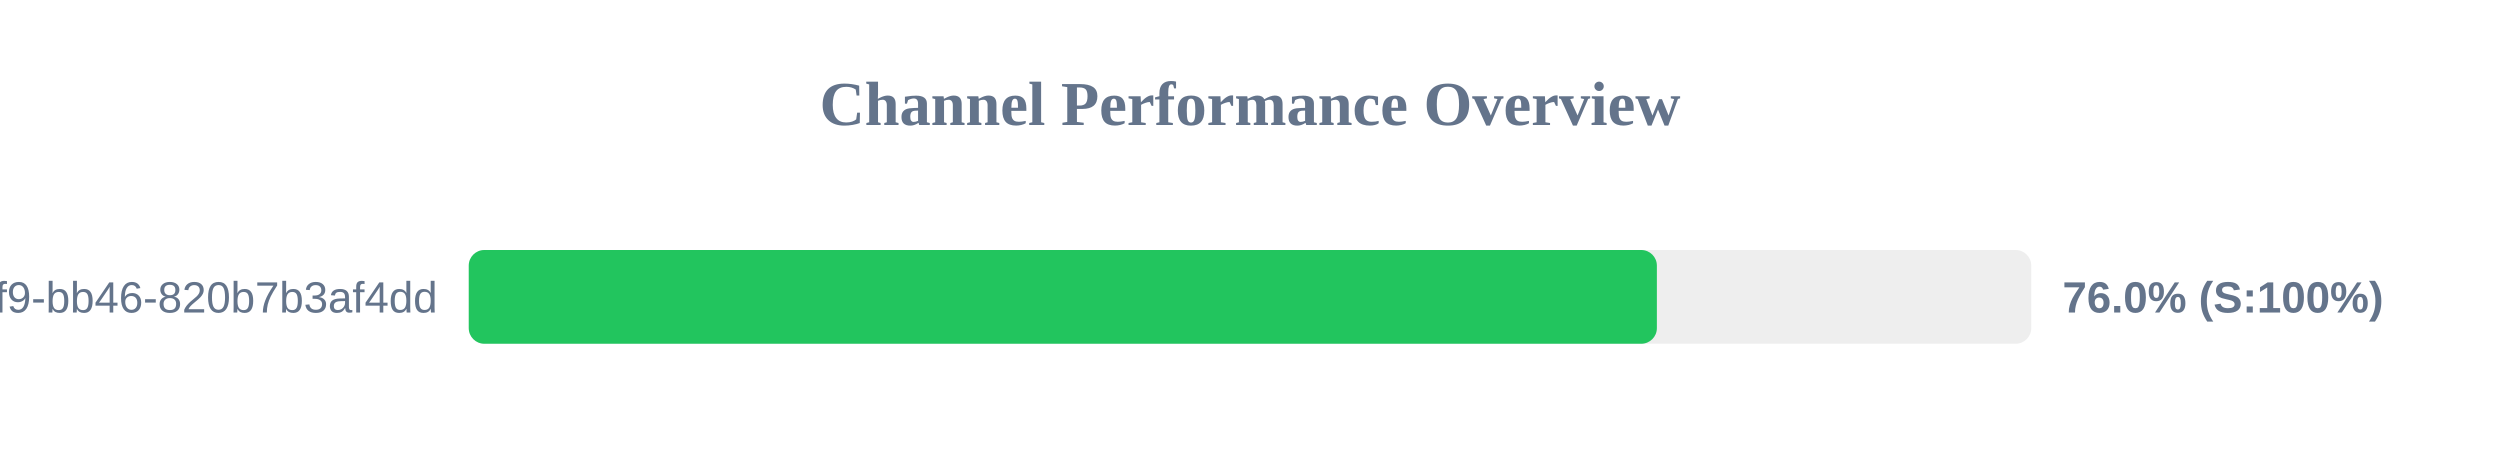
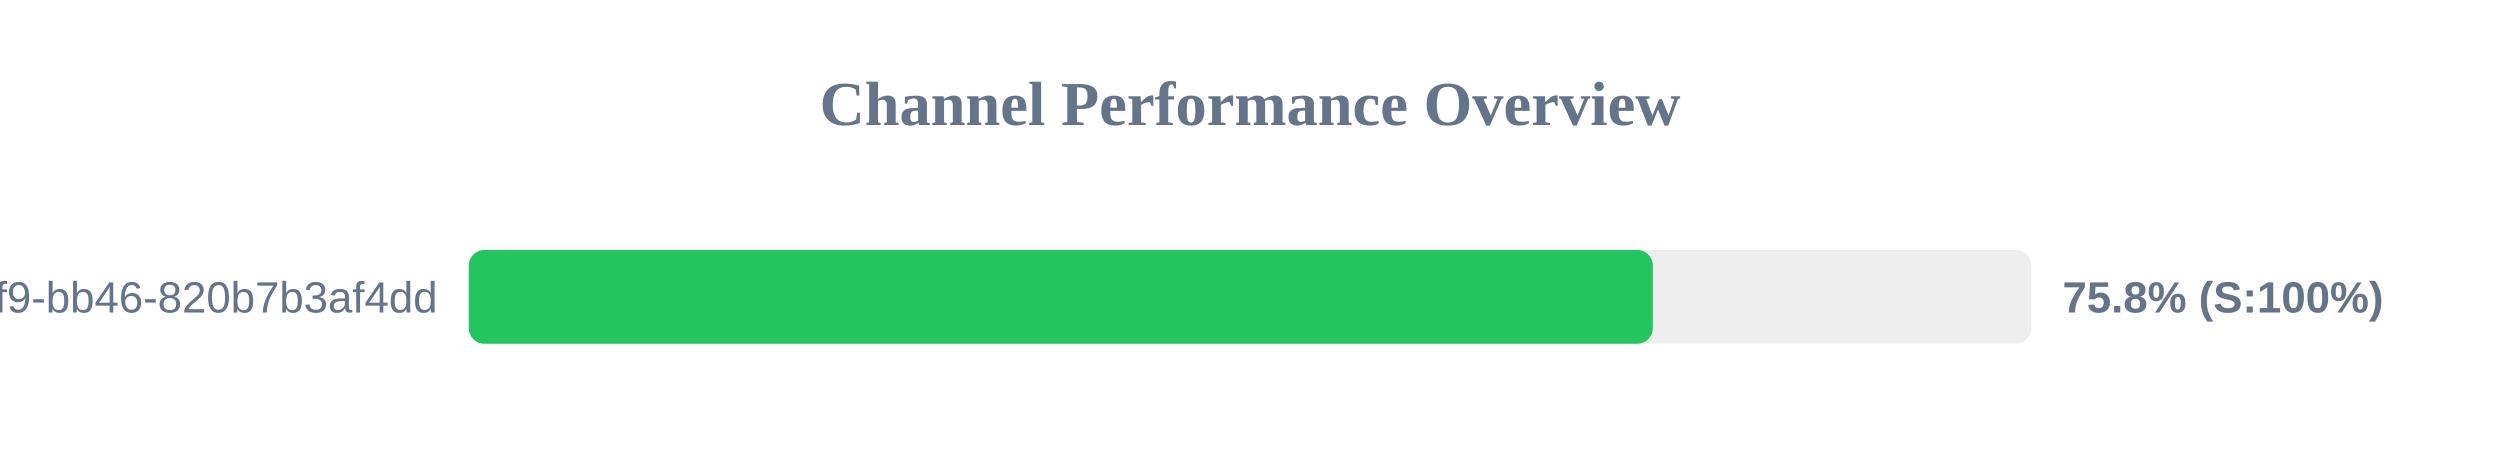
<svg xmlns="http://www.w3.org/2000/svg" width="800" height="150" version="1.1">
  <style>
        .row { font: 14px Arial; fill: #64748b; }
        .score { font: bold 14px Arial; fill: #64748b; }
    </style>
  <text x="400" y="40" text-anchor="middle" font-size="20px" font-weight="bold" fill="#64748b">Channel Performance Overview</text>
  <rect x="150" y="80" width="500" height="30" fill="#eee" rx="5" />
-   <rect x="150" y="80" width="380.2" height="30" fill="#22c55e" rx="5" />
+   <rect x="150" y="80" width="378.9" height="30" fill="#22c55e" rx="5" />
  <text x="140" y="100" text-anchor="end" class="row">?uuid=80b2ac81-ba69-41f9-bb46-820b7b3af4dd</text>
-   <text x="660" y="100" text-anchor="start" class="score">76.0% (S:100%)</text>
+   <text x="660" y="100" text-anchor="start" class="score">75.8% (S:100%)</text>
</svg>
